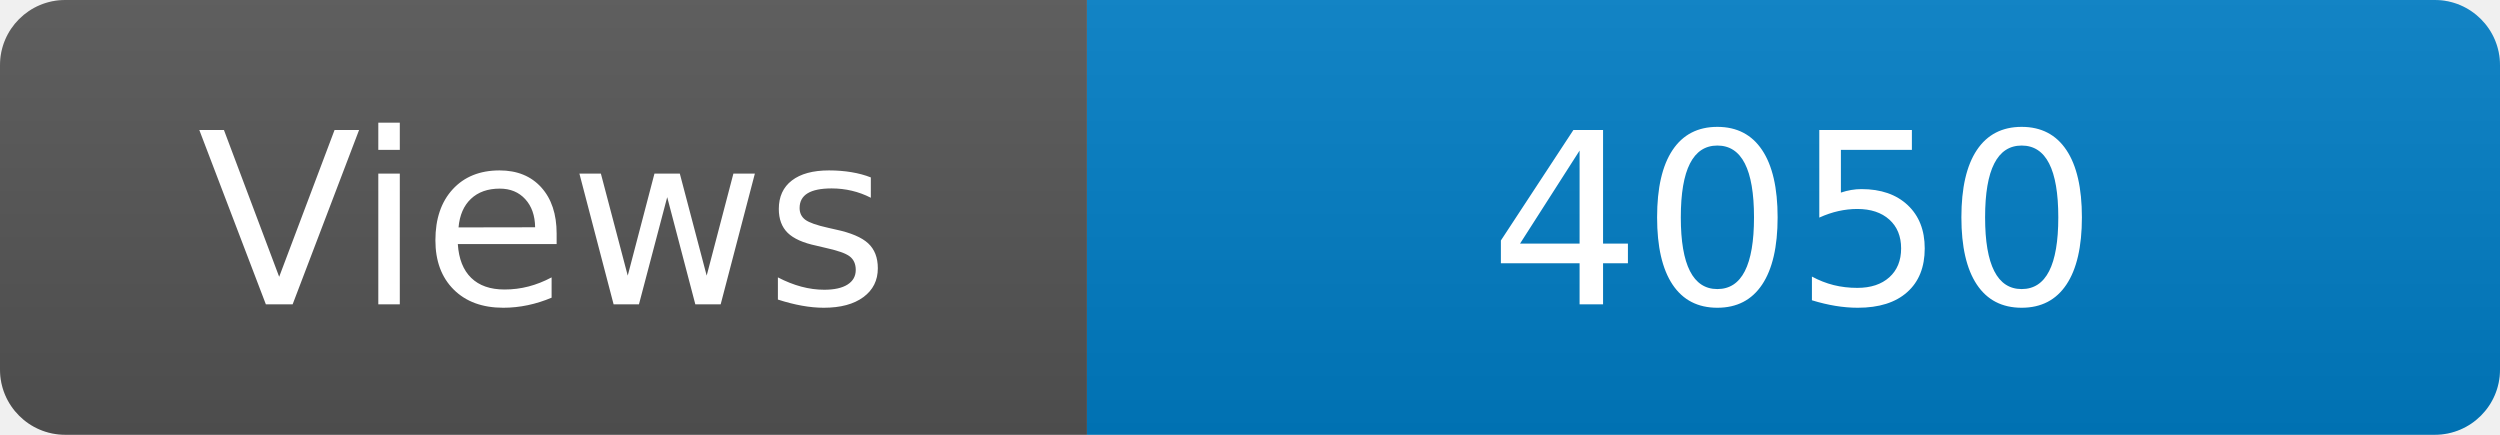
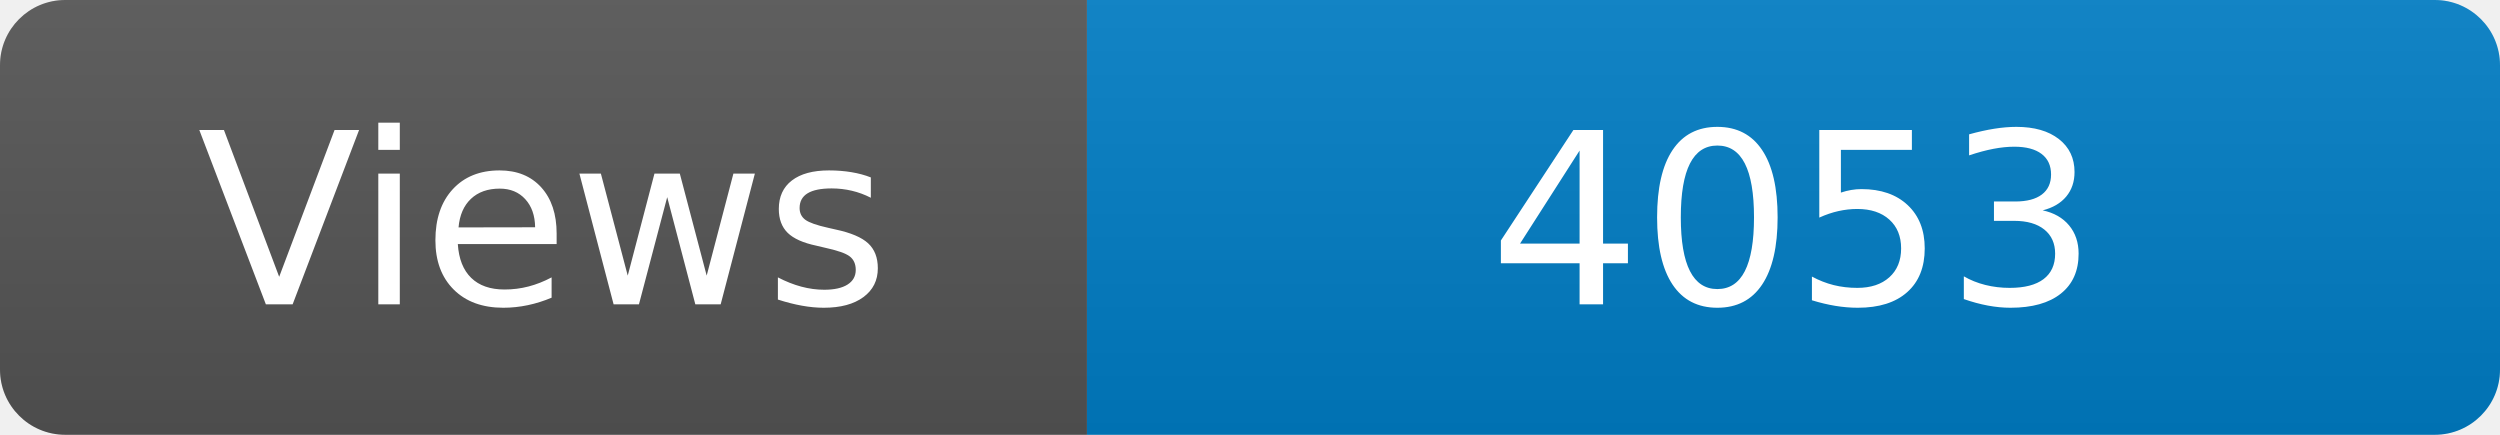
<svg xmlns="http://www.w3.org/2000/svg" width="115" height="20" role="img" aria-label="Maintained?: yes">
  <linearGradient id="s" x2="0" y2="100%">
    <stop offset="0" stop-color="#bbb" stop-opacity=".1" />
    <stop offset="1" stop-opacity=".1" />
  </linearGradient>
  <clipPath id="r">
    <rect width="115" height="20" rx="3" fill="#fff" />
  </clipPath>
  <g clip-path="url(#r)">
    <rect width="50" height="20" fill="#555" />
    <rect x="50" width="160" height="20" fill="#007ec6" />
    <rect width="115" height="20" fill="url(#s)" />
  </g>
  <g fill="#fff" text-anchor="middle" font-family="Verdana,Geneva,DejaVu Sans,sans-serif" font-size="110">
    <text x="250" y="140" transform="scale(.1)" fill="#fff">Views</text>
-     <text x="825" y="140" transform="scale(.1)" fill="#fff">4050</text>
+     <text x="825" y="140" transform="scale(.1)" fill="#fff">4053</text>
  </g>
</svg>
